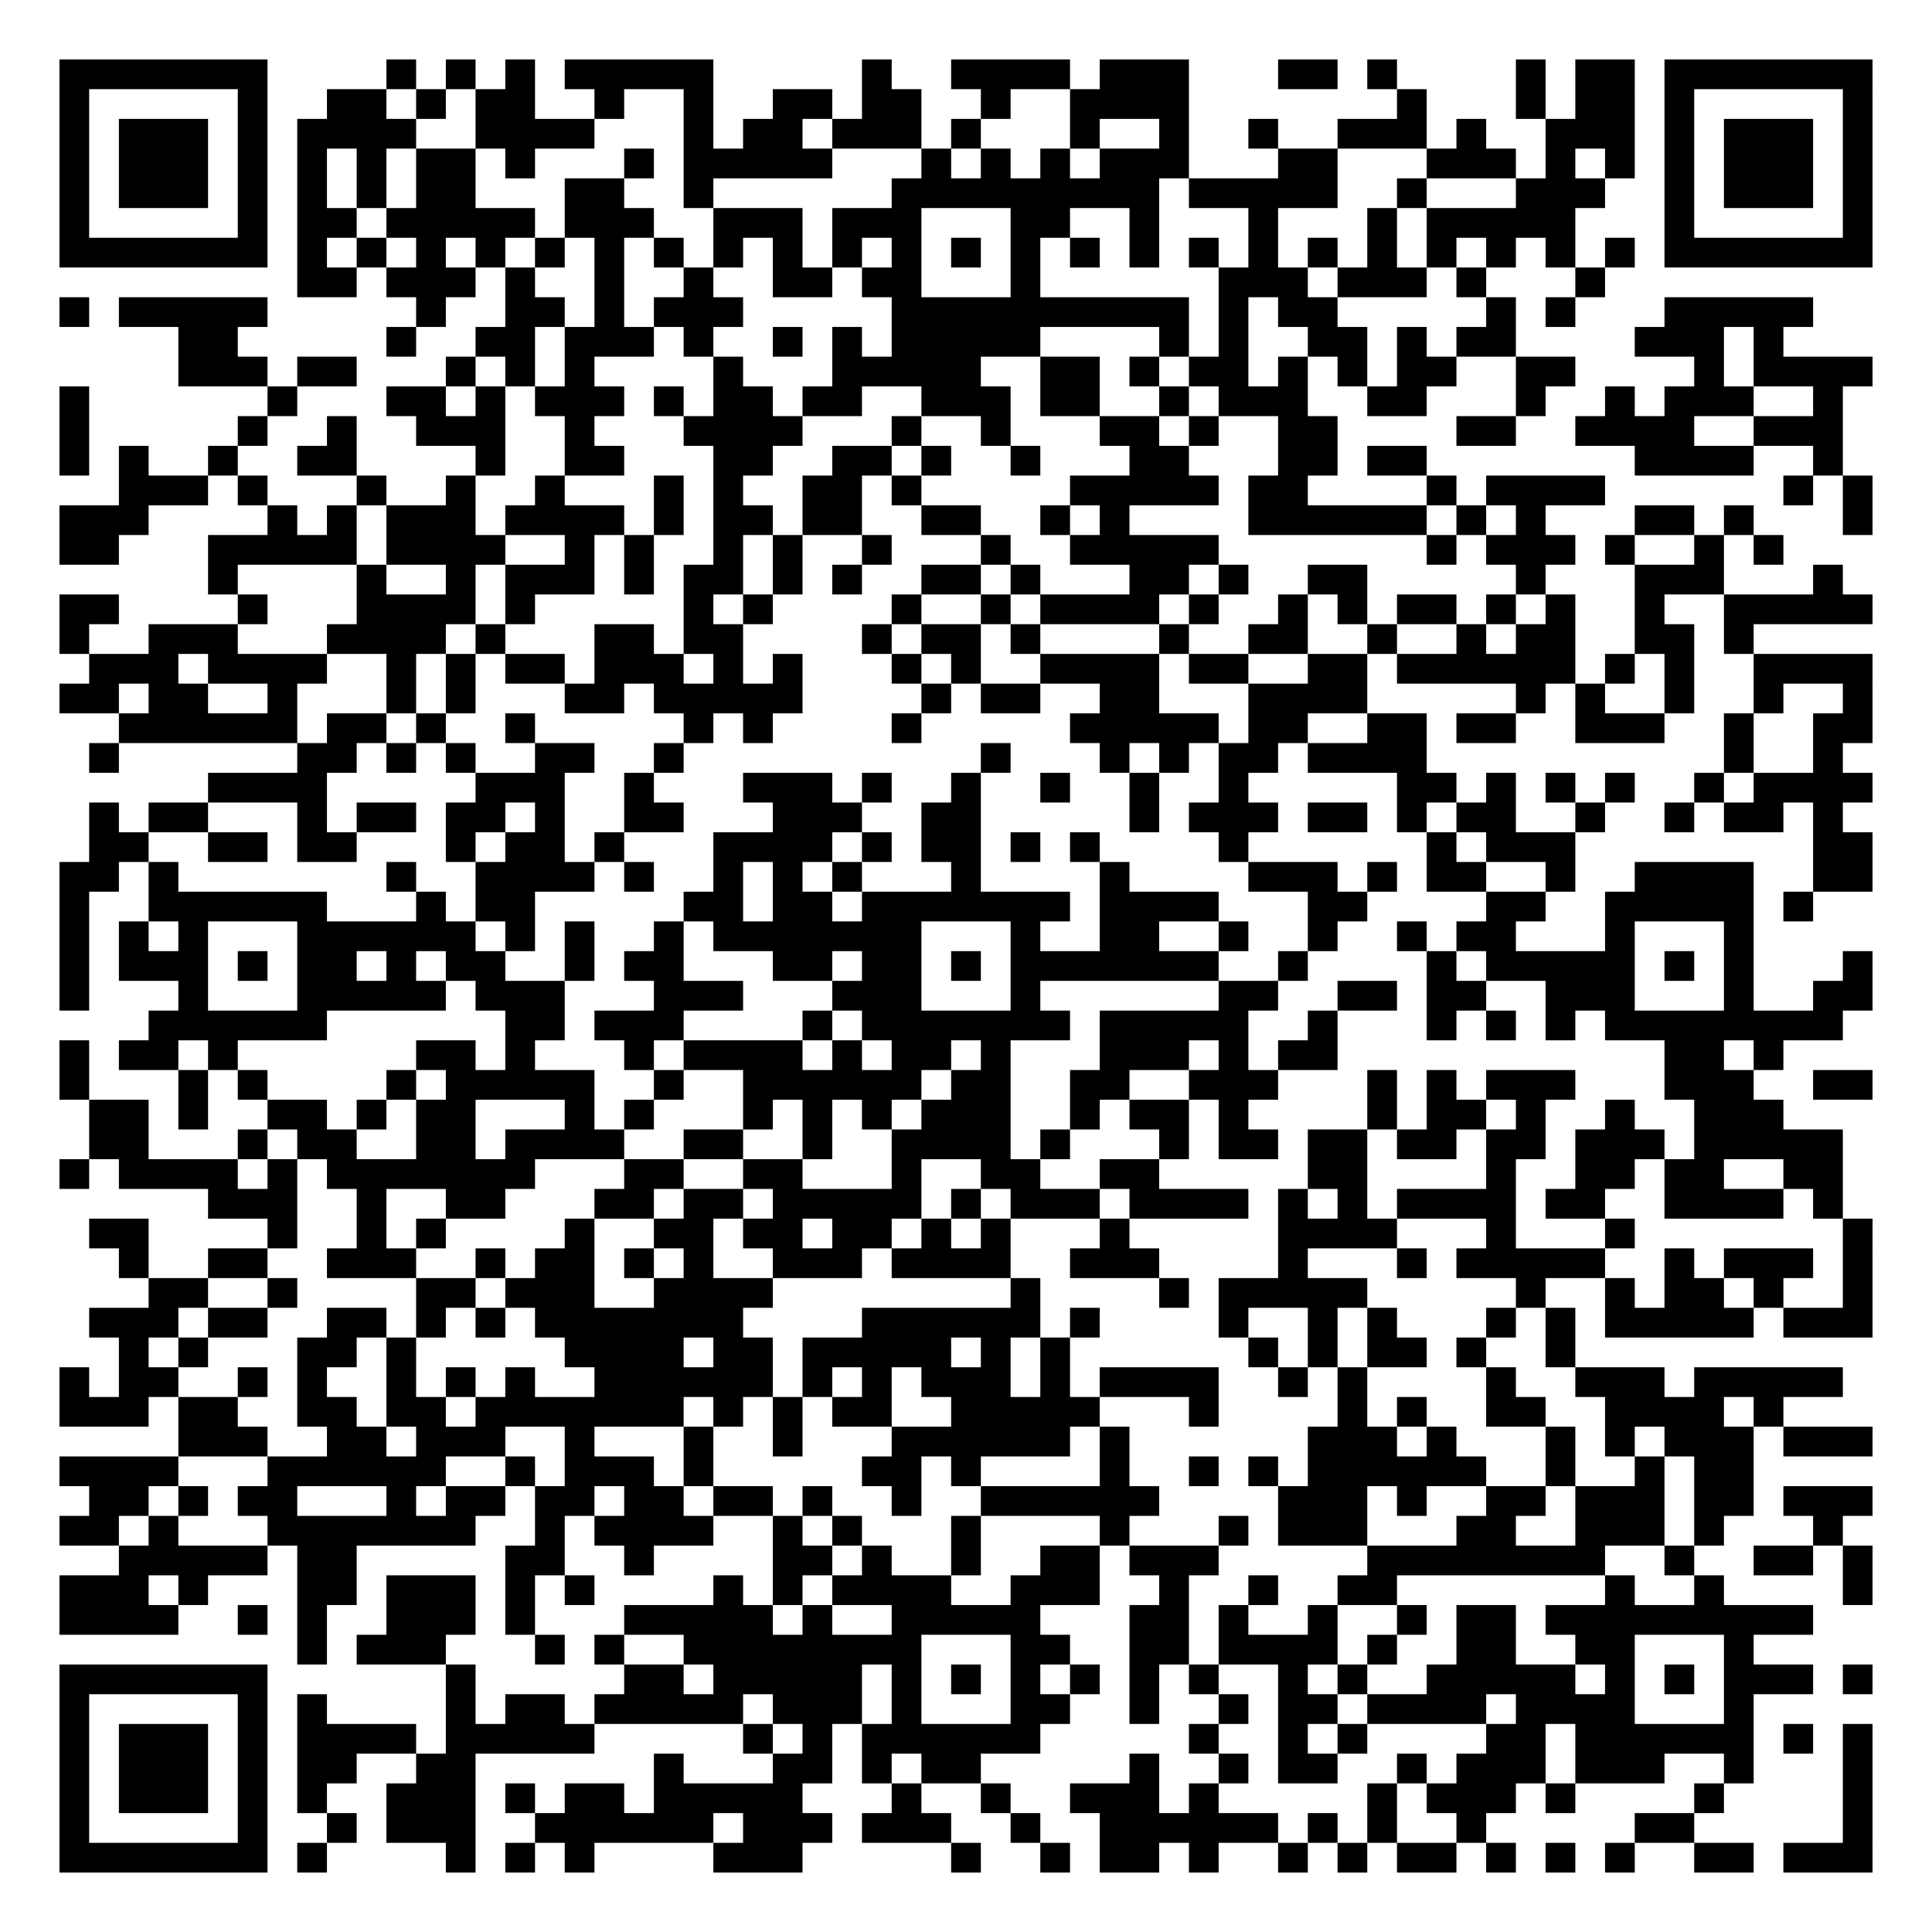
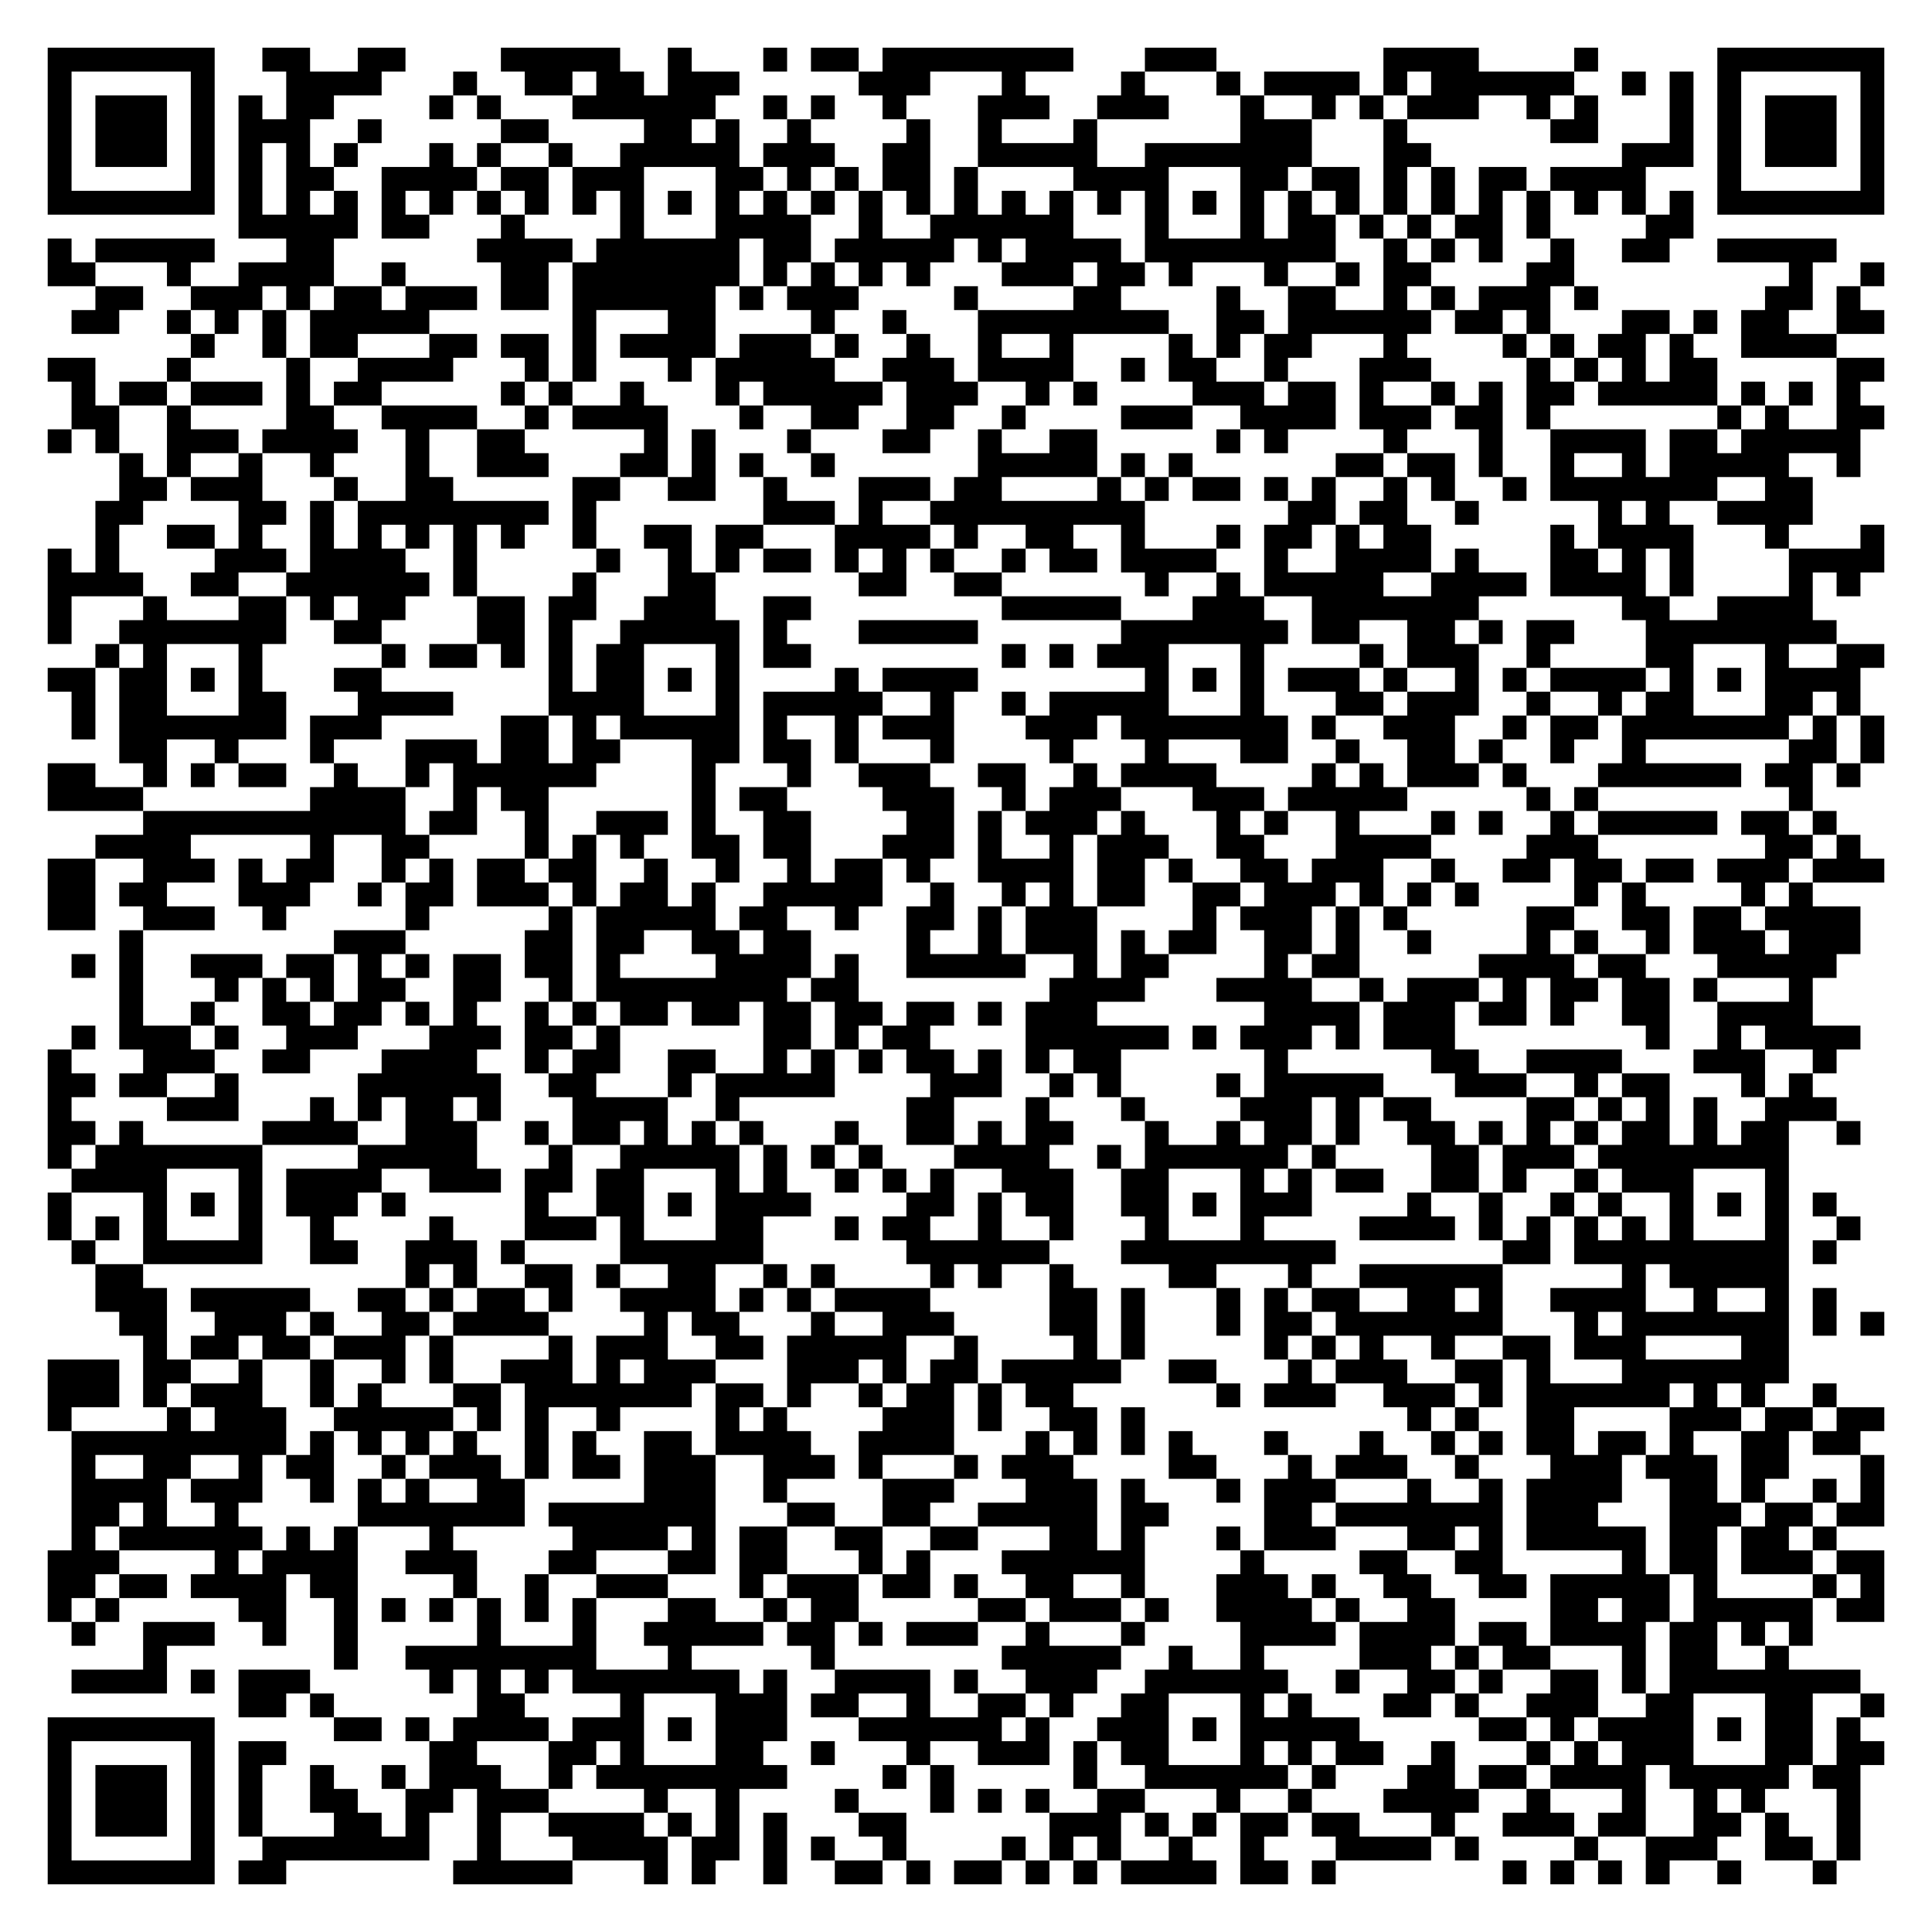
- <svg xmlns="http://www.w3.org/2000/svg" width="260" height="260" class="segno">
+ <svg xmlns="http://www.w3.org/2000/svg" width="324" height="324" class="segno">
  <g transform="scale(4)">
-     <path fill="#fff" d="M0 0h65v65h-65z" />
-     <path class="qrline" stroke="#000" d="M2 2.5h7m4 0h1m1 0h1m1 0h1m1 0h5m5 0h1m2 0h4m1 0h3m3 0h2m1 0h1m4 0h1m1 0h2m1 0h7m-61 1h1m5 0h1m2 0h2m1 0h1m1 0h2m2 0h1m2 0h1m2 0h2m1 0h2m2 0h1m2 0h4m7 0h1m3 0h1m1 0h2m1 0h1m5 0h1m-61 1h1m1 0h3m1 0h1m1 0h4m2 0h4m3 0h1m1 0h2m1 0h3m1 0h1m3 0h1m2 0h1m2 0h1m2 0h3m1 0h1m2 0h3m1 0h1m1 0h3m1 0h1m-61 1h1m1 0h3m1 0h1m1 0h1m1 0h1m1 0h2m1 0h1m3 0h1m1 0h5m3 0h1m1 0h1m1 0h1m1 0h3m3 0h2m3 0h3m1 0h1m1 0h1m1 0h1m1 0h3m1 0h1m-61 1h1m1 0h3m1 0h1m1 0h1m1 0h1m1 0h2m3 0h2m2 0h1m6 0h9m1 0h5m2 0h1m3 0h3m2 0h1m1 0h3m1 0h1m-61 1h1m5 0h1m1 0h2m1 0h5m1 0h3m2 0h3m1 0h3m3 0h2m2 0h1m3 0h1m3 0h1m1 0h5m3 0h1m5 0h1m-61 1h7m1 0h1m1 0h1m1 0h1m1 0h1m1 0h1m1 0h1m1 0h1m1 0h1m1 0h1m1 0h1m1 0h1m1 0h1m1 0h1m1 0h1m1 0h1m1 0h1m1 0h1m1 0h1m1 0h1m1 0h1m1 0h1m1 0h1m1 0h1m1 0h7m-53 1h2m1 0h3m1 0h1m2 0h1m2 0h1m2 0h2m1 0h2m3 0h1m6 0h3m1 0h3m1 0h1m3 0h1m-52 1h1m1 0h5m5 0h1m2 0h2m1 0h1m1 0h3m5 0h10m1 0h1m1 0h2m5 0h1m1 0h1m3 0h5m-55 1h2m5 0h1m2 0h2m1 0h3m1 0h1m2 0h1m1 0h1m1 0h5m4 0h1m1 0h1m2 0h2m1 0h1m1 0h2m4 0h3m1 0h1m-54 1h3m1 0h2m3 0h1m1 0h1m1 0h1m4 0h1m3 0h5m2 0h2m1 0h1m1 0h2m1 0h1m1 0h1m1 0h2m2 0h2m4 0h1m1 0h4m-61 1h1m6 0h1m3 0h2m1 0h1m1 0h3m1 0h1m1 0h2m1 0h2m2 0h3m1 0h2m2 0h1m1 0h3m2 0h2m3 0h1m2 0h1m1 0h3m2 0h1m-60 1h1m5 0h1m2 0h1m2 0h3m2 0h1m3 0h4m3 0h1m2 0h1m3 0h2m1 0h1m2 0h2m4 0h2m2 0h4m2 0h3m-60 1h1m1 0h1m2 0h1m2 0h2m4 0h1m2 0h2m3 0h2m2 0h2m1 0h1m2 0h1m3 0h2m3 0h2m1 0h2m7 0h4m2 0h1m-58 1h3m1 0h1m3 0h1m2 0h1m2 0h1m3 0h1m1 0h1m2 0h2m1 0h1m5 0h5m1 0h2m4 0h1m1 0h4m6 0h1m1 0h1m-61 1h3m4 0h1m1 0h1m1 0h3m1 0h4m1 0h1m1 0h2m1 0h2m2 0h2m2 0h1m1 0h1m4 0h6m1 0h1m1 0h1m3 0h2m1 0h1m3 0h1m-61 1h2m3 0h5m1 0h4m2 0h1m1 0h1m2 0h1m1 0h1m2 0h1m3 0h1m2 0h5m7 0h1m1 0h3m1 0h1m2 0h1m1 0h1m-53 1h1m4 0h1m2 0h1m1 0h3m1 0h1m1 0h2m1 0h1m1 0h1m2 0h2m1 0h1m3 0h2m1 0h1m2 0h2m5 0h1m3 0h3m3 0h1m-60 1h2m4 0h1m3 0h4m1 0h1m5 0h1m1 0h1m4 0h1m2 0h1m1 0h4m1 0h1m2 0h1m1 0h1m1 0h2m1 0h1m1 0h1m2 0h1m2 0h5m-61 1h1m2 0h3m3 0h4m1 0h1m3 0h2m1 0h2m4 0h1m1 0h2m1 0h1m4 0h1m2 0h2m2 0h1m2 0h1m1 0h2m2 0h2m1 0h1m-56 1h3m1 0h4m2 0h1m1 0h1m1 0h2m1 0h3m1 0h1m1 0h1m3 0h1m1 0h1m2 0h4m1 0h2m2 0h2m1 0h6m1 0h1m1 0h1m2 0h4m-61 1h2m1 0h2m2 0h1m3 0h1m1 0h1m3 0h2m1 0h5m4 0h1m1 0h2m2 0h2m3 0h4m5 0h1m1 0h1m2 0h1m2 0h1m2 0h1m-59 1h6m1 0h2m1 0h1m2 0h1m5 0h1m1 0h1m4 0h1m5 0h5m1 0h2m2 0h2m1 0h2m2 0h3m2 0h1m2 0h2m-60 1h1m6 0h2m1 0h1m1 0h1m2 0h2m2 0h1m10 0h1m3 0h1m1 0h1m1 0h2m1 0h4m10 0h1m2 0h1m-55 1h4m5 0h3m2 0h1m3 0h3m1 0h1m2 0h1m2 0h1m2 0h1m2 0h1m5 0h2m1 0h1m1 0h1m1 0h1m2 0h1m1 0h4m-60 1h1m1 0h2m3 0h1m1 0h2m1 0h2m1 0h1m2 0h2m3 0h3m2 0h2m5 0h1m1 0h3m1 0h2m1 0h1m1 0h2m2 0h1m2 0h1m1 0h2m1 0h1m-59 1h2m2 0h2m1 0h2m3 0h1m1 0h2m1 0h1m3 0h4m1 0h1m1 0h2m1 0h1m1 0h1m4 0h1m6 0h1m1 0h3m8 0h2m-61 1h2m1 0h1m7 0h1m2 0h4m1 0h1m2 0h1m1 0h1m1 0h1m3 0h1m4 0h1m4 0h3m1 0h1m1 0h2m2 0h1m2 0h4m2 0h2m-61 1h1m2 0h6m3 0h1m1 0h2m5 0h2m1 0h2m1 0h7m1 0h4m3 0h2m4 0h2m2 0h5m1 0h1m-59 1h1m1 0h1m1 0h1m3 0h6m1 0h1m1 0h1m2 0h1m1 0h7m3 0h1m2 0h2m2 0h1m2 0h1m2 0h1m1 0h2m3 0h1m3 0h1m-57 1h1m1 0h3m1 0h1m1 0h2m1 0h1m1 0h2m2 0h1m1 0h2m3 0h2m1 0h2m1 0h1m1 0h7m2 0h1m4 0h1m1 0h5m1 0h1m1 0h1m3 0h1m-61 1h1m3 0h1m3 0h5m1 0h3m3 0h3m3 0h3m3 0h1m6 0h2m2 0h2m1 0h2m2 0h3m3 0h1m2 0h2m-58 1h6m6 0h2m1 0h3m4 0h1m1 0h7m1 0h5m2 0h1m3 0h1m1 0h1m1 0h1m1 0h8m-60 1h1m1 0h2m1 0h1m6 0h2m1 0h1m3 0h1m1 0h4m1 0h1m1 0h2m1 0h1m3 0h3m1 0h1m1 0h2m11 0h2m1 0h1m-58 1h1m3 0h1m1 0h1m4 0h1m1 0h5m2 0h1m2 0h6m1 0h2m2 0h2m2 0h3m3 0h1m1 0h1m1 0h3m3 0h3m2 0h2m-60 1h2m1 0h1m2 0h2m1 0h1m1 0h2m3 0h1m1 0h1m3 0h1m1 0h1m1 0h1m1 0h3m2 0h1m1 0h2m1 0h1m4 0h1m1 0h2m1 0h1m2 0h1m2 0h3m-57 1h2m3 0h1m1 0h2m2 0h2m1 0h4m2 0h2m2 0h1m2 0h4m1 0h1m3 0h1m1 0h2m1 0h2m1 0h2m1 0h2m1 0h3m1 0h5m-60 1h1m1 0h4m1 0h1m1 0h7m3 0h2m2 0h2m3 0h1m2 0h2m2 0h2m5 0h2m4 0h1m2 0h2m1 0h2m2 0h2m-55 1h3m2 0h1m2 0h2m3 0h2m1 0h2m1 0h5m1 0h1m1 0h3m1 0h4m1 0h1m1 0h1m1 0h4m1 0h2m2 0h4m1 0h1m-59 1h2m4 0h1m2 0h1m1 0h1m4 0h1m2 0h2m1 0h2m1 0h2m1 0h1m1 0h1m3 0h1m5 0h4m3 0h1m3 0h1m7 0h1m-59 1h1m2 0h2m2 0h3m2 0h1m1 0h2m1 0h1m1 0h1m2 0h3m1 0h4m2 0h3m4 0h1m3 0h1m1 0h5m2 0h1m1 0h3m1 0h1m-58 1h2m2 0h1m4 0h2m1 0h3m2 0h4m8 0h1m4 0h1m1 0h5m5 0h1m2 0h1m1 0h2m1 0h1m2 0h1m-60 1h3m1 0h2m2 0h2m1 0h1m1 0h1m1 0h7m4 0h6m1 0h1m4 0h1m2 0h1m1 0h1m3 0h1m1 0h1m1 0h5m1 0h3m-59 1h1m1 0h1m3 0h2m1 0h1m5 0h4m1 0h2m1 0h5m1 0h1m1 0h1m6 0h1m1 0h1m1 0h2m1 0h1m2 0h1m-51 1h1m1 0h2m2 0h1m1 0h1m2 0h1m1 0h1m1 0h1m2 0h6m1 0h1m1 0h1m1 0h3m1 0h1m1 0h4m2 0h1m1 0h1m4 0h1m2 0h3m1 0h5m-60 1h3m1 0h2m2 0h2m1 0h2m1 0h7m1 0h1m1 0h1m1 0h2m2 0h5m3 0h1m4 0h1m1 0h1m2 0h2m2 0h4m1 0h1m-54 1h3m2 0h2m1 0h3m2 0h1m3 0h1m2 0h1m3 0h6m1 0h1m6 0h3m1 0h1m3 0h1m1 0h1m1 0h3m1 0h3m-61 1h4m3 0h6m2 0h1m1 0h3m1 0h1m5 0h2m1 0h1m4 0h1m2 0h1m1 0h1m1 0h6m2 0h1m2 0h1m1 0h2m-56 1h2m1 0h1m1 0h2m3 0h1m1 0h2m1 0h2m1 0h2m1 0h2m1 0h1m2 0h1m2 0h6m4 0h3m1 0h1m2 0h2m1 0h3m1 0h2m1 0h3m-61 1h2m1 0h1m3 0h7m2 0h1m1 0h4m2 0h1m1 0h1m3 0h1m4 0h1m3 0h1m1 0h3m3 0h2m2 0h3m1 0h1m3 0h1m-58 1h5m1 0h2m5 0h2m2 0h1m4 0h2m1 0h1m2 0h1m2 0h2m1 0h3m5 0h8m2 0h1m2 0h2m1 0h1m-61 1h3m1 0h1m3 0h2m1 0h3m1 0h1m1 0h1m4 0h1m1 0h1m1 0h4m2 0h3m2 0h1m2 0h1m2 0h2m7 0h1m2 0h1m4 0h1m-61 1h4m2 0h1m1 0h1m2 0h3m1 0h1m3 0h5m1 0h1m2 0h5m3 0h2m1 0h1m2 0h1m2 0h1m1 0h2m1 0h9m-51 1h1m1 0h3m3 0h1m1 0h1m2 0h8m3 0h2m2 0h2m1 0h4m1 0h1m2 0h2m2 0h2m3 0h1m-57 1h7m6 0h1m5 0h2m1 0h5m1 0h1m1 0h1m1 0h1m1 0h1m1 0h1m1 0h1m2 0h1m1 0h1m2 0h5m1 0h1m1 0h1m1 0h3m1 0h1m-61 1h1m5 0h1m1 0h1m4 0h1m1 0h2m1 0h5m1 0h3m1 0h1m3 0h2m2 0h1m2 0h1m1 0h2m1 0h4m1 0h4m3 0h1m-57 1h1m1 0h3m1 0h1m1 0h4m1 0h5m5 0h1m1 0h1m1 0h6m5 0h1m2 0h1m1 0h1m4 0h2m1 0h6m1 0h1m1 0h1m-61 1h1m1 0h3m1 0h1m1 0h2m2 0h2m6 0h1m3 0h2m1 0h1m1 0h2m5 0h1m2 0h1m1 0h2m2 0h1m1 0h3m1 0h3m2 0h1m3 0h1m-61 1h1m1 0h3m1 0h1m1 0h1m2 0h3m1 0h1m1 0h2m1 0h5m3 0h1m2 0h1m2 0h3m1 0h1m5 0h1m1 0h3m1 0h1m4 0h1m4 0h1m-61 1h1m5 0h1m2 0h1m1 0h3m2 0h6m1 0h3m1 0h3m2 0h1m2 0h6m1 0h1m1 0h1m2 0h1m5 0h2m5 0h1m-61 1h7m1 0h1m4 0h1m1 0h1m1 0h1m4 0h3m5 0h1m2 0h1m1 0h2m1 0h1m2 0h1m1 0h1m1 0h2m1 0h1m1 0h1m1 0h1m2 0h2m1 0h3" />
+     <path fill="#fff" d="M0 0h81v81h-81z" />
+     <path class="qrline" stroke="#000" d="M2 2.5h7m2 0h2m2 0h2m4 0h5m2 0h1m3 0h1m1 0h2m1 0h8m3 0h3m7 0h4m4 0h1m5 0h7m-77 1h1m5 0h1m3 0h4m3 0h1m2 0h2m1 0h2m1 0h3m5 0h3m3 0h1m4 0h1m3 0h1m1 0h4m1 0h1m1 0h6m2 0h1m1 0h1m1 0h1m5 0h1m-77 1h1m1 0h3m1 0h1m1 0h1m1 0h2m4 0h1m1 0h1m3 0h6m2 0h1m1 0h1m2 0h1m3 0h3m2 0h3m3 0h1m2 0h1m1 0h1m1 0h3m2 0h1m1 0h1m3 0h1m1 0h1m1 0h3m1 0h1m-77 1h1m1 0h3m1 0h1m1 0h3m2 0h1m5 0h2m4 0h2m1 0h1m2 0h1m4 0h1m2 0h1m3 0h1m6 0h3m3 0h1m6 0h2m3 0h1m1 0h1m1 0h3m1 0h1m-77 1h1m1 0h3m1 0h1m1 0h1m1 0h1m1 0h1m3 0h1m1 0h1m2 0h1m2 0h5m1 0h3m2 0h2m2 0h5m2 0h7m3 0h2m8 0h3m1 0h1m1 0h3m1 0h1m-77 1h1m5 0h1m1 0h1m1 0h2m2 0h4m1 0h2m1 0h3m3 0h2m1 0h1m1 0h1m1 0h2m1 0h1m4 0h4m3 0h2m1 0h2m1 0h1m1 0h1m1 0h2m1 0h4m3 0h1m5 0h1m-77 1h7m1 0h1m1 0h1m1 0h1m1 0h1m1 0h1m1 0h1m1 0h1m1 0h1m1 0h1m1 0h1m1 0h1m1 0h1m1 0h1m1 0h1m1 0h1m1 0h1m1 0h1m1 0h1m1 0h1m1 0h1m1 0h1m1 0h1m1 0h1m1 0h1m1 0h1m1 0h1m1 0h1m1 0h1m1 0h1m1 0h1m1 0h1m1 0h7m-69 1h5m1 0h2m3 0h1m4 0h1m3 0h4m2 0h1m2 0h6m3 0h1m3 0h1m1 0h2m1 0h1m1 0h1m1 0h2m1 0h1m4 0h2m-69 1h1m1 0h5m3 0h2m6 0h4m1 0h6m1 0h2m1 0h5m1 0h1m1 0h4m1 0h8m2 0h1m1 0h1m1 0h1m2 0h1m2 0h2m2 0h5m-75 1h2m3 0h1m2 0h4m2 0h1m4 0h2m1 0h7m1 0h1m1 0h1m1 0h1m1 0h1m3 0h3m1 0h2m1 0h1m3 0h1m2 0h1m1 0h2m4 0h2m9 0h1m2 0h1m-75 1h2m2 0h3m1 0h1m1 0h2m1 0h3m1 0h2m1 0h6m1 0h1m1 0h3m4 0h1m4 0h2m4 0h1m2 0h2m2 0h1m1 0h1m1 0h3m1 0h1m7 0h2m1 0h1m-75 1h2m2 0h1m1 0h1m1 0h1m1 0h5m6 0h1m3 0h2m4 0h1m2 0h1m3 0h8m2 0h2m1 0h6m1 0h2m1 0h1m3 0h2m1 0h1m1 0h2m2 0h2m-71 1h1m2 0h1m1 0h2m3 0h2m1 0h2m1 0h1m1 0h4m1 0h3m1 0h1m2 0h1m2 0h1m2 0h1m4 0h1m1 0h1m1 0h2m3 0h1m4 0h1m1 0h1m1 0h2m1 0h1m2 0h4m-75 1h2m3 0h1m4 0h1m2 0h4m3 0h1m1 0h1m3 0h1m1 0h5m2 0h3m1 0h4m2 0h1m1 0h2m2 0h1m3 0h3m4 0h1m1 0h1m1 0h1m1 0h2m5 0h2m-76 1h1m1 0h2m1 0h3m1 0h1m1 0h2m5 0h1m1 0h1m2 0h1m3 0h1m1 0h5m1 0h3m2 0h1m1 0h1m4 0h3m1 0h2m1 0h1m2 0h1m1 0h1m1 0h2m1 0h5m1 0h1m1 0h1m1 0h1m-75 1h2m2 0h1m4 0h2m2 0h4m2 0h1m1 0h4m3 0h1m2 0h2m2 0h2m2 0h1m4 0h3m2 0h4m1 0h3m1 0h2m1 0h1m7 0h1m1 0h1m2 0h2m-77 1h1m1 0h1m2 0h3m1 0h4m2 0h1m2 0h2m5 0h1m1 0h1m3 0h1m3 0h2m2 0h1m2 0h2m5 0h1m1 0h1m4 0h1m3 0h1m2 0h4m1 0h2m1 0h5m-73 1h1m1 0h1m2 0h1m2 0h1m3 0h1m2 0h3m3 0h2m1 0h1m1 0h1m2 0h1m6 0h5m1 0h1m1 0h1m6 0h2m1 0h2m1 0h1m2 0h1m2 0h1m1 0h5m2 0h1m-73 1h2m1 0h3m3 0h1m2 0h2m5 0h2m2 0h2m2 0h1m3 0h3m1 0h2m4 0h1m1 0h1m1 0h2m1 0h1m1 0h1m2 0h1m1 0h1m2 0h1m1 0h7m2 0h2m-72 1h2m4 0h2m1 0h1m1 0h8m1 0h1m7 0h3m1 0h1m2 0h9m6 0h2m1 0h2m2 0h1m5 0h1m1 0h1m2 0h4m-72 1h1m2 0h2m1 0h1m2 0h1m1 0h1m1 0h1m1 0h1m1 0h1m2 0h1m2 0h2m1 0h2m3 0h4m1 0h1m2 0h2m2 0h1m3 0h1m1 0h2m1 0h1m1 0h2m5 0h1m1 0h4m3 0h1m3 0h1m-77 1h1m1 0h1m4 0h3m1 0h4m2 0h1m5 0h1m2 0h1m1 0h1m1 0h2m1 0h1m1 0h1m1 0h1m2 0h1m1 0h2m1 0h4m2 0h1m2 0h4m1 0h1m3 0h2m1 0h1m1 0h1m4 0h4m-77 1h4m2 0h2m2 0h6m1 0h1m4 0h1m3 0h2m6 0h2m2 0h2m6 0h1m2 0h1m1 0h5m2 0h4m1 0h4m1 0h1m4 0h1m1 0h1m-76 1h1m3 0h1m3 0h2m1 0h1m1 0h2m3 0h2m1 0h2m2 0h3m2 0h2m8 0h5m3 0h3m2 0h7m6 0h2m2 0h4m-74 1h1m2 0h7m2 0h2m4 0h2m1 0h1m2 0h5m1 0h1m3 0h5m6 0h7m1 0h2m2 0h2m1 0h1m1 0h2m3 0h8m-73 1h1m1 0h1m3 0h1m5 0h1m1 0h2m1 0h1m1 0h1m1 0h2m3 0h1m1 0h2m8 0h1m1 0h1m1 0h3m3 0h1m4 0h1m1 0h3m2 0h1m4 0h2m3 0h1m2 0h2m-77 1h2m1 0h2m1 0h1m1 0h1m3 0h2m7 0h1m1 0h2m1 0h1m1 0h1m4 0h1m1 0h4m7 0h1m1 0h1m1 0h1m1 0h3m1 0h1m2 0h1m1 0h1m1 0h4m1 0h1m1 0h1m1 0h4m-75 1h1m1 0h2m3 0h2m3 0h4m4 0h4m3 0h1m1 0h5m2 0h1m2 0h1m1 0h5m3 0h1m3 0h2m1 0h3m2 0h1m2 0h1m1 0h2m3 0h2m1 0h1m-75 1h1m1 0h7m1 0h3m5 0h2m1 0h1m1 0h5m1 0h1m2 0h1m1 0h3m3 0h3m1 0h7m1 0h1m2 0h3m2 0h1m1 0h2m1 0h7m1 0h1m1 0h1m-74 1h2m2 0h1m3 0h1m3 0h3m1 0h2m1 0h2m3 0h2m1 0h2m1 0h1m3 0h1m4 0h1m3 0h1m3 0h2m2 0h1m2 0h2m1 0h1m2 0h1m2 0h1m6 0h2m1 0h1m-77 1h2m2 0h1m1 0h1m1 0h2m2 0h1m2 0h1m1 0h6m4 0h1m3 0h1m2 0h3m2 0h2m2 0h1m1 0h4m4 0h1m1 0h1m1 0h3m1 0h1m3 0h6m1 0h2m1 0h1m-76 1h4m7 0h4m2 0h1m1 0h2m6 0h1m1 0h2m4 0h3m2 0h1m1 0h3m3 0h3m1 0h5m5 0h1m1 0h1m8 0h1m-70 1h11m1 0h2m2 0h1m2 0h3m1 0h1m2 0h2m4 0h2m1 0h1m1 0h3m1 0h1m3 0h1m1 0h1m2 0h1m3 0h1m1 0h1m2 0h1m1 0h5m1 0h2m1 0h1m-73 1h4m5 0h1m2 0h2m4 0h1m1 0h1m1 0h1m2 0h2m1 0h2m3 0h3m1 0h1m2 0h1m1 0h3m2 0h2m3 0h4m4 0h3m7 0h2m1 0h1m-76 1h2m2 0h3m1 0h1m1 0h2m2 0h1m1 0h1m1 0h2m1 0h2m2 0h1m2 0h1m2 0h1m1 0h2m1 0h1m2 0h4m1 0h2m1 0h1m2 0h2m1 0h3m2 0h1m2 0h2m1 0h2m1 0h2m1 0h3m1 0h3m-77 1h2m1 0h2m3 0h3m2 0h1m1 0h2m1 0h3m1 0h1m1 0h2m1 0h1m2 0h5m2 0h1m2 0h1m1 0h1m1 0h2m2 0h2m1 0h3m1 0h1m1 0h1m1 0h1m4 0h1m1 0h1m4 0h1m1 0h1m-74 1h2m2 0h3m2 0h1m5 0h1m5 0h1m1 0h5m1 0h2m2 0h1m2 0h2m1 0h1m1 0h3m4 0h1m1 0h3m1 0h1m1 0h1m5 0h2m2 0h2m1 0h2m1 0h4m-73 1h1m8 0h3m5 0h2m1 0h2m2 0h2m1 0h2m4 0h1m2 0h1m1 0h3m1 0h1m1 0h2m2 0h2m1 0h1m2 0h1m4 0h1m1 0h1m2 0h1m1 0h3m1 0h3m-75 1h1m1 0h1m2 0h3m1 0h2m1 0h1m1 0h1m1 0h2m1 0h2m1 0h1m4 0h4m1 0h1m2 0h5m2 0h1m1 0h2m4 0h1m1 0h2m5 0h4m1 0h2m3 0h5m-72 1h1m3 0h1m1 0h1m1 0h1m1 0h2m2 0h2m2 0h1m1 0h8m1 0h2m8 0h4m3 0h4m2 0h1m1 0h3m1 0h1m1 0h2m1 0h2m1 0h1m3 0h1m-71 1h1m2 0h1m2 0h2m1 0h2m1 0h1m1 0h1m2 0h1m1 0h1m1 0h2m1 0h2m1 0h2m1 0h2m1 0h2m1 0h1m1 0h3m7 0h4m1 0h3m1 0h2m1 0h1m2 0h2m2 0h4m-73 1h1m1 0h3m1 0h1m2 0h3m3 0h3m1 0h2m1 0h1m6 0h2m1 0h1m1 0h2m4 0h6m1 0h1m1 0h3m1 0h1m1 0h3m8 0h1m2 0h1m1 0h4m-76 1h1m3 0h3m2 0h2m3 0h4m2 0h1m1 0h2m2 0h2m2 0h1m1 0h1m1 0h1m1 0h2m1 0h1m1 0h1m1 0h2m6 0h1m6 0h2m2 0h4m3 0h3m2 0h1m-75 1h2m1 0h2m2 0h1m5 0h6m2 0h2m3 0h1m1 0h5m4 0h3m2 0h1m1 0h1m4 0h1m1 0h5m3 0h3m2 0h1m1 0h2m3 0h1m1 0h1m-74 1h1m4 0h3m3 0h1m1 0h1m1 0h2m1 0h1m3 0h4m2 0h1m7 0h2m3 0h1m3 0h1m4 0h3m1 0h1m1 0h2m4 0h2m1 0h1m1 0h1m1 0h1m2 0h3m-75 1h2m1 0h1m5 0h4m2 0h3m2 0h1m1 0h2m1 0h1m1 0h1m1 0h1m3 0h1m2 0h2m1 0h1m1 0h2m3 0h1m2 0h1m1 0h2m1 0h1m2 0h2m1 0h1m1 0h1m1 0h1m1 0h2m1 0h1m1 0h2m2 0h1m-76 1h1m1 0h7m4 0h5m3 0h1m2 0h5m1 0h1m1 0h1m1 0h1m3 0h4m2 0h1m1 0h6m1 0h1m4 0h2m1 0h3m1 0h8m-72 1h4m3 0h1m1 0h4m2 0h3m1 0h2m1 0h2m3 0h1m1 0h1m2 0h1m1 0h1m1 0h1m2 0h3m2 0h2m3 0h1m1 0h1m1 0h2m2 0h2m1 0h1m2 0h1m1 0h3m3 0h1m-73 1h1m3 0h1m1 0h1m1 0h1m1 0h3m1 0h1m5 0h1m2 0h2m1 0h1m1 0h4m4 0h2m1 0h1m1 0h2m2 0h2m1 0h1m1 0h3m4 0h1m2 0h1m2 0h1m1 0h1m2 0h1m1 0h1m1 0h1m1 0h1m-75 1h1m1 0h1m1 0h1m3 0h1m2 0h1m4 0h1m3 0h3m1 0h1m3 0h2m3 0h1m1 0h2m2 0h1m2 0h1m3 0h1m3 0h1m4 0h4m1 0h1m1 0h1m1 0h1m1 0h1m1 0h1m3 0h1m2 0h1m-75 1h1m2 0h5m2 0h2m2 0h3m1 0h1m4 0h6m6 0h6m3 0h9m7 0h2m1 0h9m1 0h1m-73 1h2m11 0h1m1 0h1m2 0h2m1 0h1m2 0h2m2 0h1m1 0h1m4 0h1m1 0h1m2 0h1m4 0h2m3 0h1m2 0h6m5 0h1m1 0h5m-71 1h3m1 0h5m2 0h2m1 0h1m1 0h2m1 0h1m2 0h4m1 0h1m1 0h1m1 0h4m5 0h2m1 0h1m3 0h1m1 0h1m1 0h2m2 0h2m1 0h1m2 0h4m2 0h1m2 0h1m1 0h1m-72 1h2m2 0h3m1 0h1m2 0h2m1 0h4m4 0h1m1 0h2m3 0h1m2 0h3m4 0h2m1 0h1m3 0h1m1 0h2m1 0h7m3 0h1m1 0h7m1 0h1m1 0h1m-73 1h1m1 0h2m1 0h2m1 0h3m1 0h1m4 0h1m1 0h3m2 0h2m1 0h5m2 0h1m4 0h1m1 0h1m5 0h1m1 0h1m1 0h1m2 0h1m2 0h2m1 0h3m4 0h2m-73 1h3m1 0h2m2 0h1m2 0h1m2 0h1m1 0h1m2 0h3m1 0h1m1 0h3m3 0h3m1 0h1m1 0h2m1 0h5m2 0h2m3 0h1m1 0h3m2 0h2m1 0h1m3 0h7m-73 1h3m1 0h1m1 0h3m2 0h1m1 0h1m3 0h2m1 0h7m1 0h2m1 0h1m2 0h1m1 0h2m1 0h1m1 0h2m6 0h1m1 0h3m2 0h3m1 0h1m1 0h6m1 0h1m1 0h1m2 0h1m-75 1h1m4 0h1m1 0h3m2 0h5m1 0h1m1 0h1m2 0h1m4 0h1m1 0h1m4 0h3m1 0h1m2 0h2m1 0h1m11 0h1m1 0h1m2 0h2m4 0h3m1 0h2m1 0h2m-76 1h9m1 0h1m1 0h1m1 0h1m1 0h1m2 0h1m1 0h1m2 0h2m1 0h4m2 0h4m3 0h1m1 0h1m1 0h1m1 0h1m3 0h1m3 0h1m2 0h1m1 0h1m1 0h2m1 0h2m1 0h1m2 0h2m1 0h2m-75 1h1m2 0h2m2 0h1m1 0h2m2 0h1m1 0h3m1 0h1m1 0h2m1 0h3m2 0h3m1 0h1m3 0h1m1 0h3m4 0h2m3 0h1m1 0h3m2 0h1m3 0h3m1 0h3m1 0h2m3 0h1m-76 1h4m1 0h3m2 0h1m1 0h1m1 0h1m2 0h2m5 0h3m2 0h1m4 0h3m3 0h3m1 0h1m3 0h1m1 0h3m3 0h1m2 0h1m1 0h4m2 0h2m1 0h1m2 0h1m1 0h1m-76 1h2m1 0h1m2 0h1m5 0h7m1 0h7m3 0h2m2 0h2m2 0h5m1 0h2m4 0h2m1 0h7m1 0h3m3 0h3m1 0h2m1 0h2m-76 1h1m1 0h6m1 0h1m1 0h1m3 0h1m5 0h4m1 0h1m1 0h2m2 0h2m2 0h2m3 0h2m1 0h1m3 0h1m1 0h3m3 0h2m1 0h1m1 0h5m1 0h2m1 0h2m1 0h1m-75 1h3m4 0h1m1 0h4m2 0h3m3 0h2m3 0h2m1 0h2m3 0h1m1 0h1m3 0h6m4 0h1m4 0h2m2 0h2m5 0h1m1 0h2m1 0h3m1 0h2m-77 1h2m1 0h2m1 0h4m1 0h2m4 0h1m2 0h1m2 0h3m3 0h1m1 0h3m1 0h2m1 0h1m2 0h2m2 0h1m3 0h3m1 0h1m2 0h2m2 0h2m1 0h5m1 0h1m4 0h1m1 0h1m-77 1h1m1 0h1m5 0h2m2 0h1m1 0h1m1 0h1m1 0h1m1 0h1m1 0h1m3 0h2m2 0h1m1 0h2m5 0h2m1 0h3m1 0h1m2 0h4m1 0h1m2 0h2m4 0h2m1 0h2m1 0h5m1 0h2m-76 1h1m2 0h3m2 0h1m2 0h1m5 0h1m3 0h1m2 0h5m1 0h2m1 0h1m1 0h3m2 0h1m3 0h1m4 0h4m1 0h4m1 0h2m1 0h4m1 0h2m1 0h1m1 0h1m-70 1h1m7 0h1m2 0h8m3 0h1m5 0h1m7 0h5m2 0h1m2 0h1m4 0h3m1 0h1m1 0h2m3 0h1m1 0h2m2 0h1m-72 1h4m1 0h1m1 0h3m5 0h1m1 0h1m1 0h1m1 0h7m1 0h1m2 0h4m1 0h1m2 0h3m2 0h6m2 0h1m2 0h2m1 0h1m2 0h2m1 0h1m1 0h8m-68 1h2m1 0h1m6 0h2m4 0h1m3 0h3m1 0h2m2 0h1m2 0h2m1 0h1m2 0h2m3 0h1m1 0h1m3 0h2m1 0h1m2 0h3m2 0h2m3 0h2m2 0h1m-77 1h7m5 0h2m1 0h1m1 0h4m1 0h3m1 0h1m1 0h3m3 0h6m1 0h1m2 0h3m1 0h1m1 0h5m5 0h2m1 0h1m1 0h4m1 0h1m1 0h2m1 0h1m-76 1h1m5 0h1m1 0h2m6 0h2m3 0h2m1 0h1m3 0h2m2 0h1m3 0h1m2 0h3m1 0h1m1 0h2m3 0h1m1 0h1m1 0h2m2 0h1m3 0h1m1 0h1m1 0h3m3 0h2m1 0h2m-77 1h1m1 0h3m1 0h1m1 0h1m2 0h1m2 0h1m1 0h3m2 0h1m1 0h8m4 0h1m1 0h1m5 0h1m2 0h6m1 0h1m3 0h2m1 0h2m1 0h4m1 0h5m1 0h2m-76 1h1m1 0h3m1 0h1m1 0h1m2 0h2m2 0h2m1 0h3m4 0h1m2 0h1m4 0h1m3 0h1m1 0h1m1 0h1m2 0h2m3 0h1m2 0h1m3 0h4m2 0h1m3 0h1m2 0h1m1 0h1m3 0h1m-76 1h1m1 0h3m1 0h1m1 0h1m3 0h2m1 0h1m2 0h1m2 0h4m1 0h1m1 0h1m1 0h1m3 0h2m6 0h3m1 0h1m1 0h1m1 0h2m1 0h2m3 0h1m2 0h3m1 0h2m2 0h2m1 0h1m2 0h1m-76 1h1m5 0h1m2 0h7m2 0h1m3 0h4m1 0h2m1 0h1m1 0h1m2 0h1m4 0h1m1 0h1m1 0h1m2 0h1m2 0h1m3 0h4m1 0h1m4 0h1m2 0h3m2 0h2m1 0h1m-76 1h7m1 0h2m7 0h5m3 0h1m1 0h1m2 0h1m2 0h2m1 0h1m1 0h2m1 0h1m1 0h1m1 0h4m1 0h2m1 0h1m7 0h1m1 0h1m1 0h1m1 0h1m2 0h1m3 0h1" />
  </g>
</svg>
